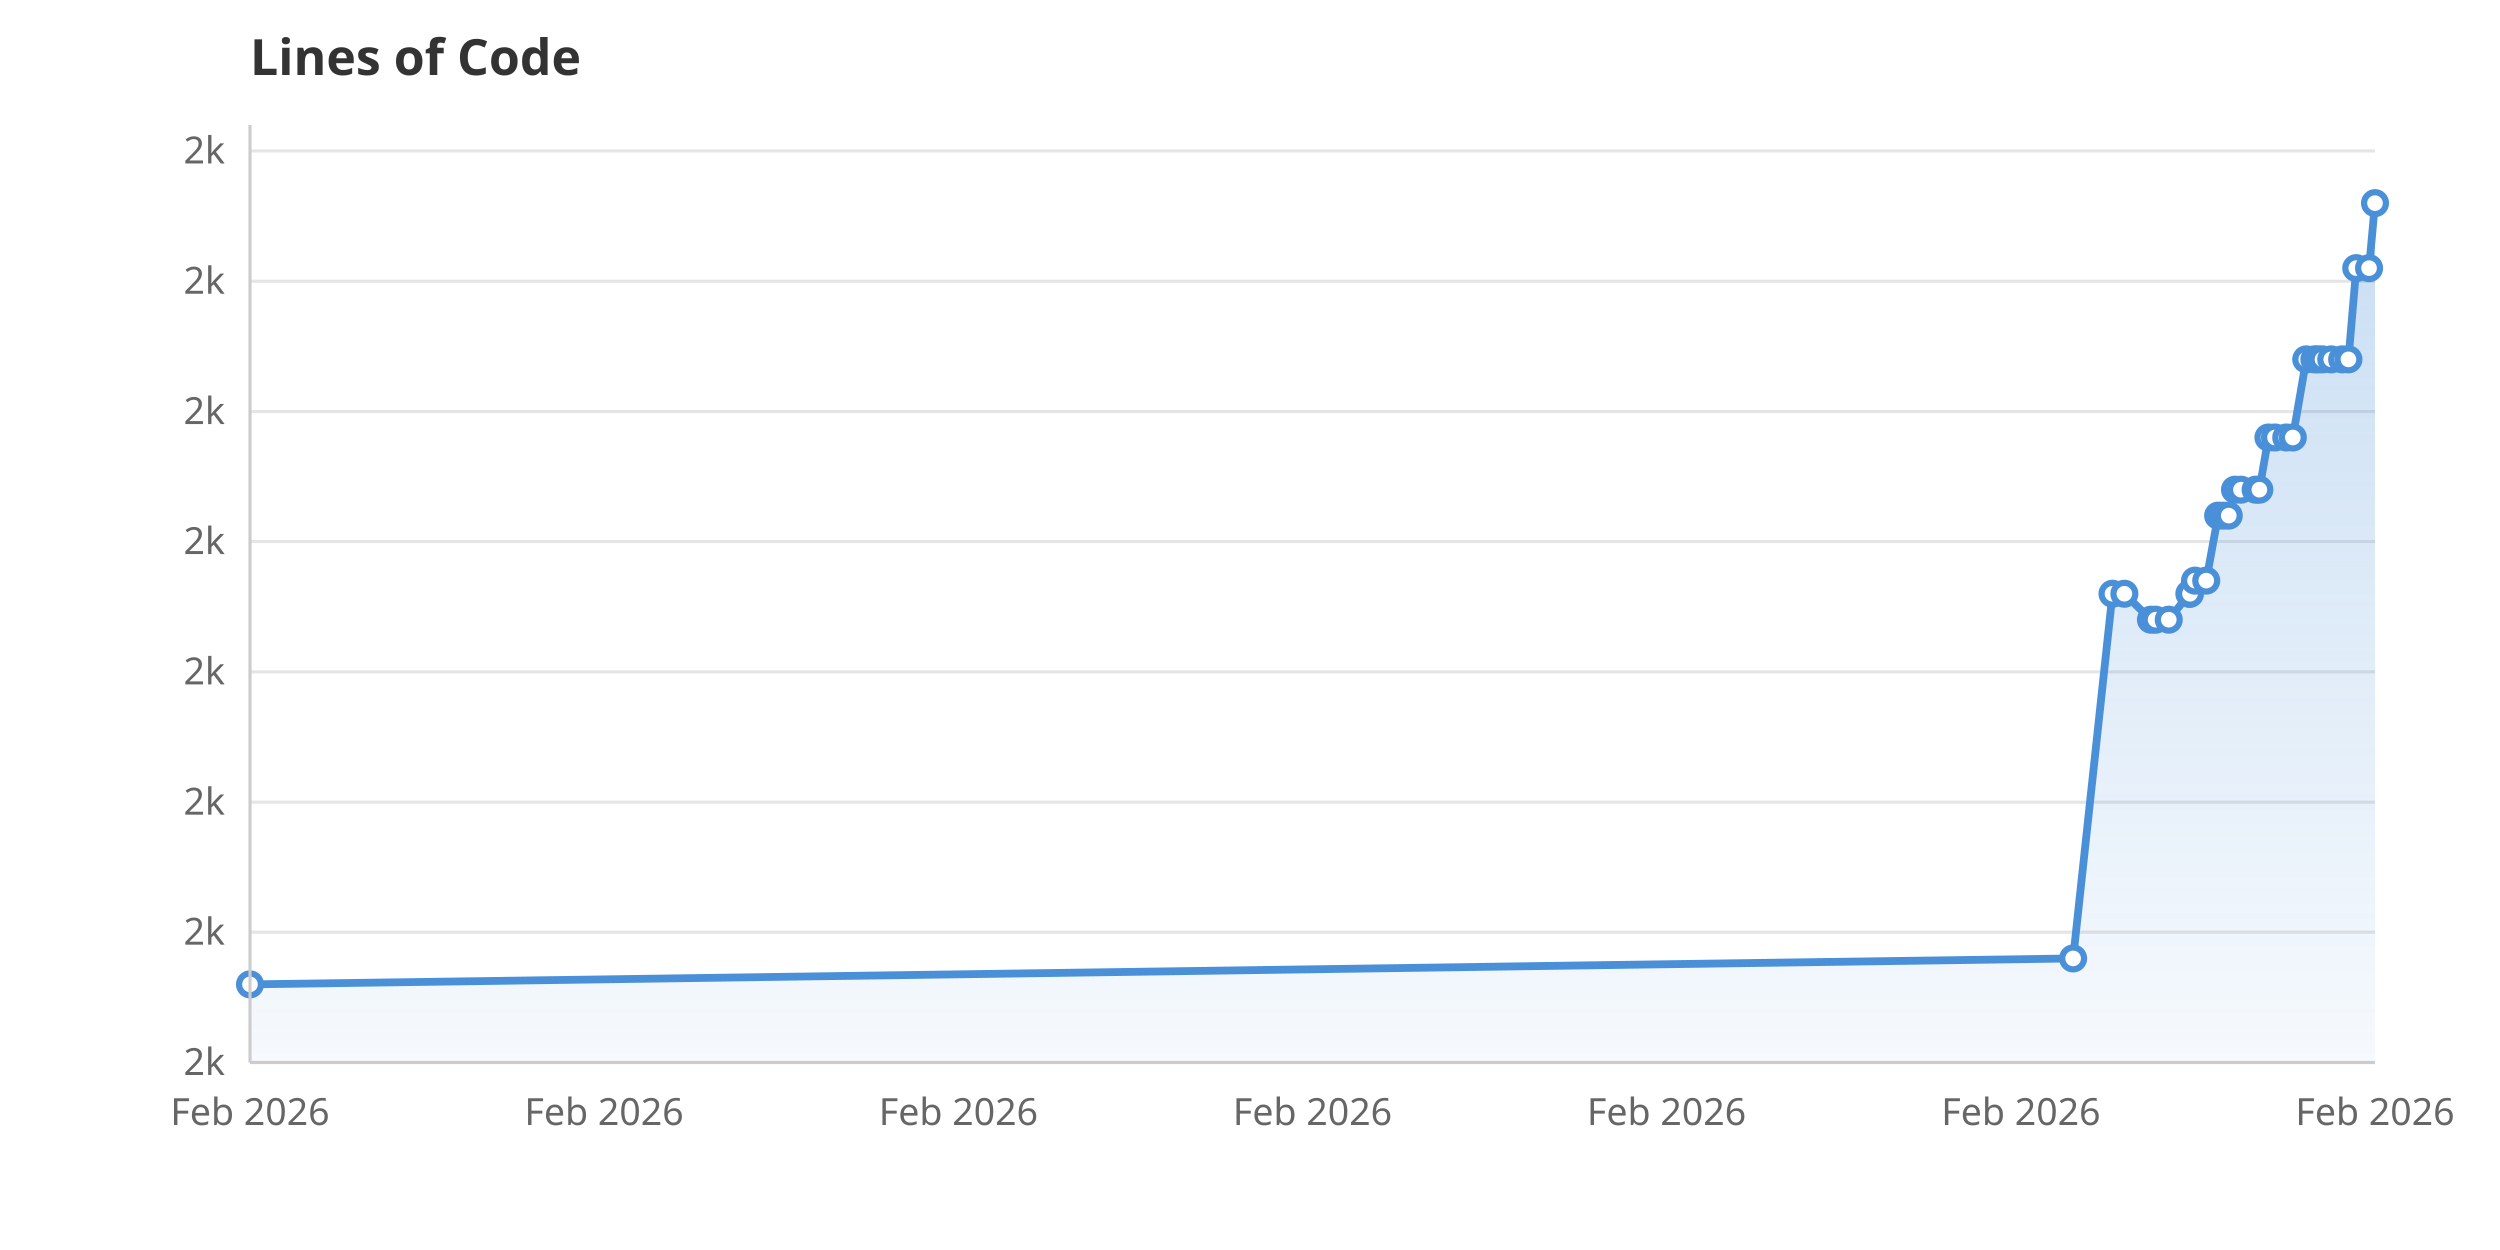
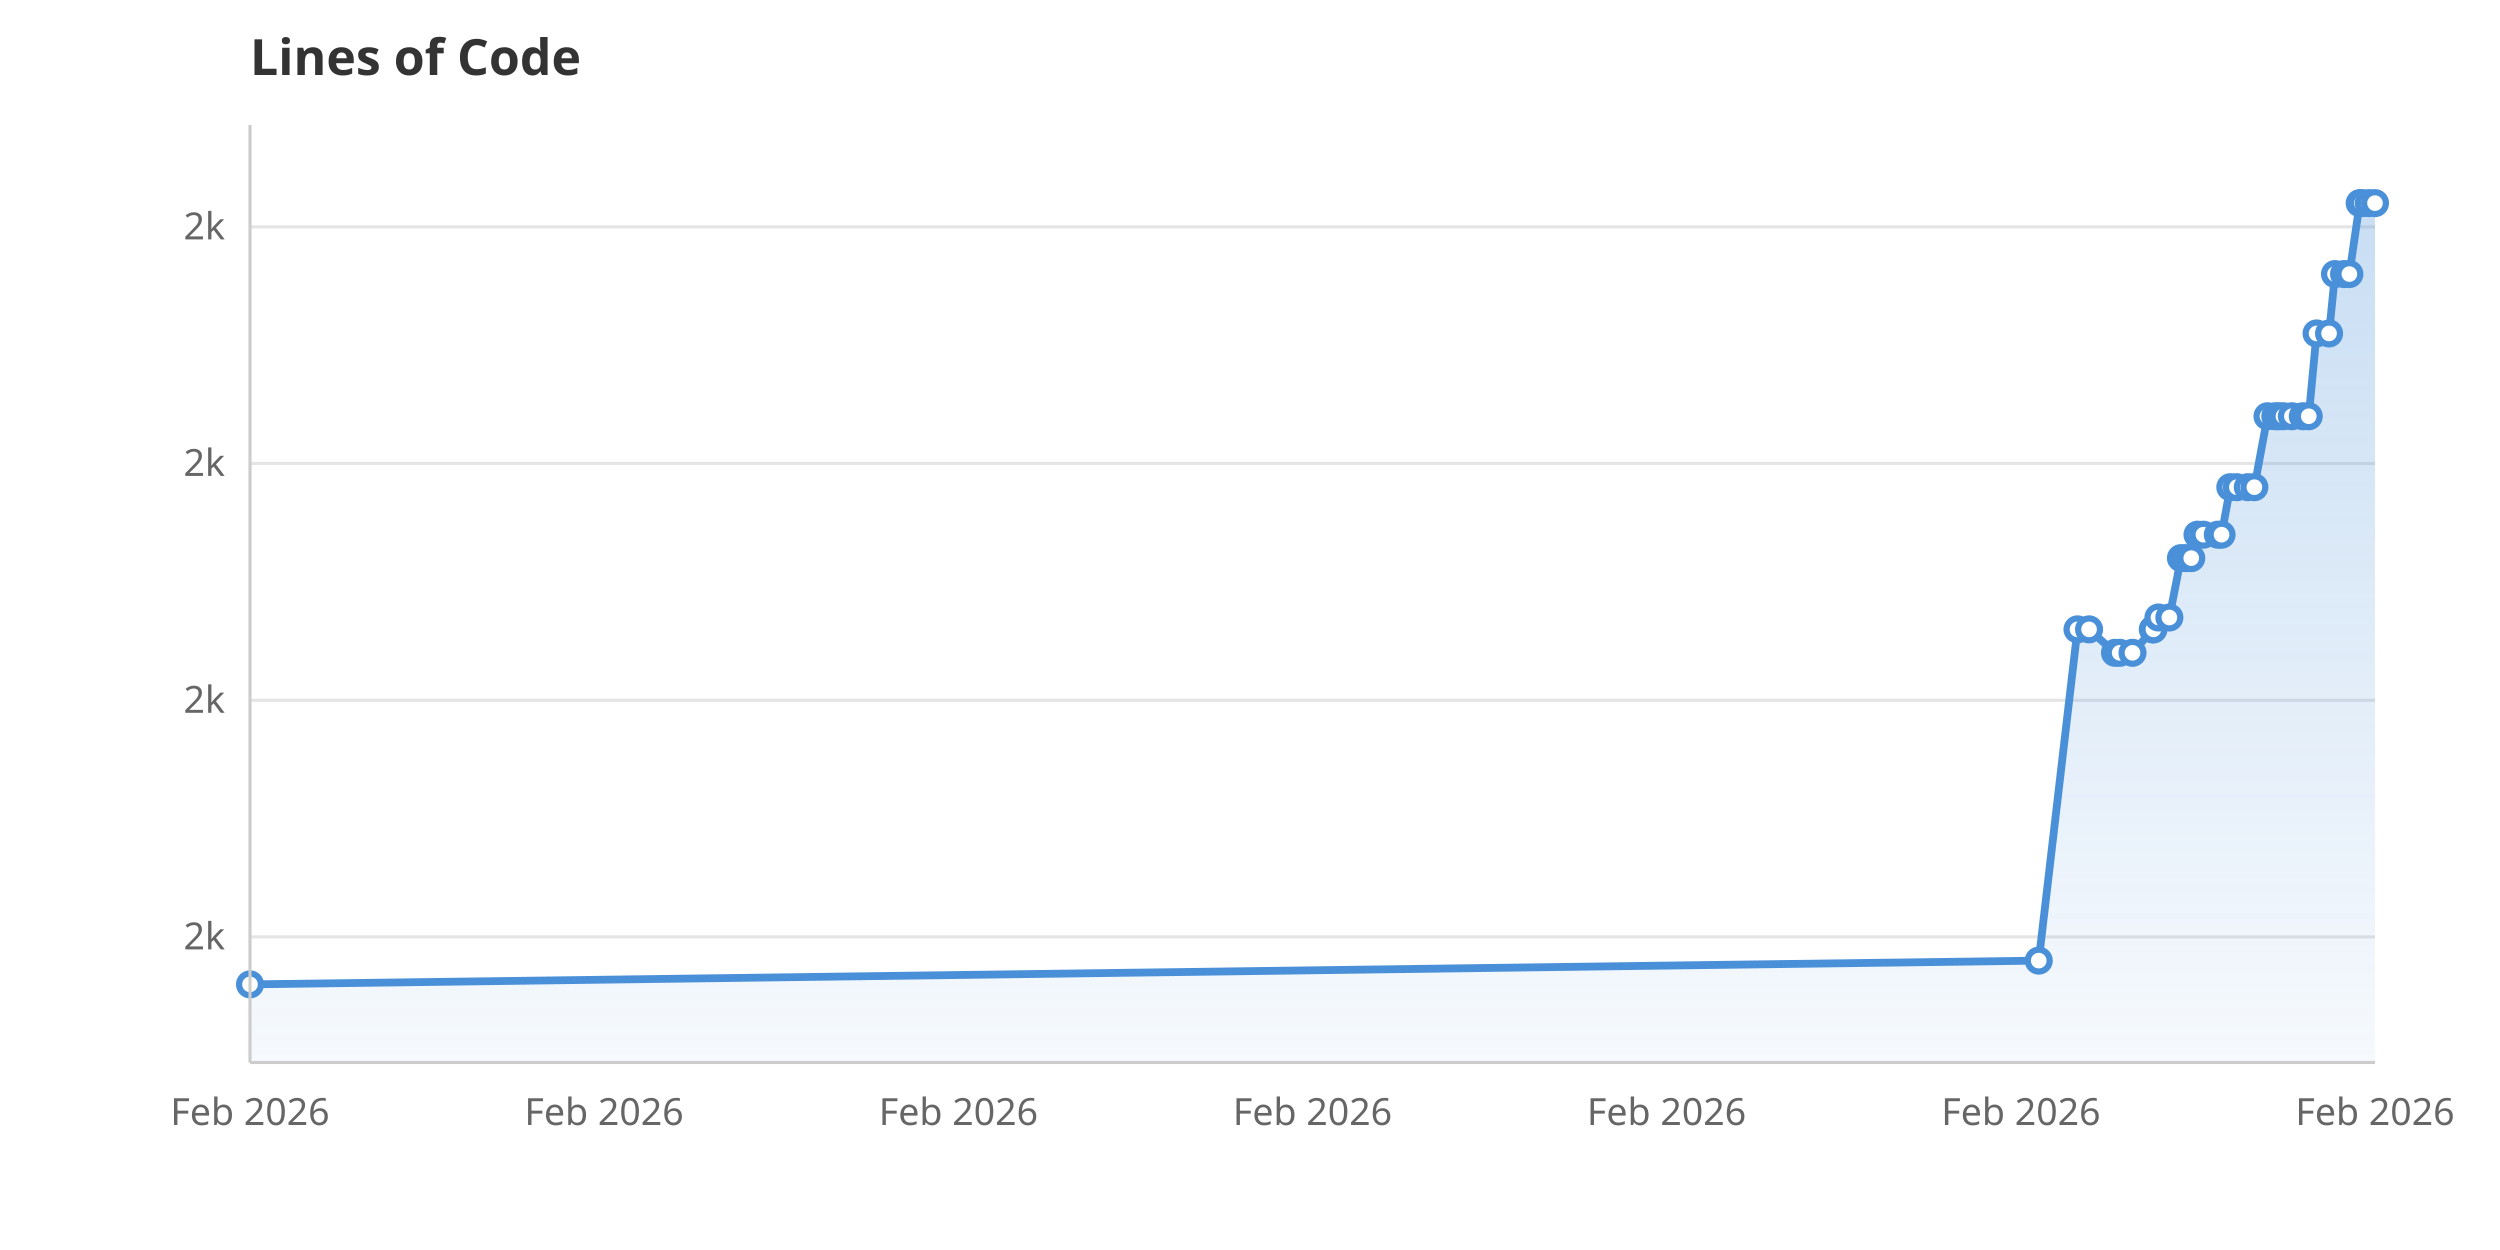
<svg xmlns="http://www.w3.org/2000/svg" viewBox="0 0 800 400" width="800" height="400">
  <rect width="800" height="400" fill="white" />
  <defs>
    <linearGradient id="areaGrad" x1="0" y1="0" x2="0" y2="1">
      <stop offset="0%" stop-color="#4A90D9" stop-opacity="0.3" />
      <stop offset="100%" stop-color="#4A90D9" stop-opacity="0.05" />
    </linearGradient>
  </defs>
-   <line x1="80" y1="340.0" x2="760" y2="340.0" stroke="#E5E5E5" stroke-width="1" />
-   <text x="72" y="344.0" text-anchor="end" font-family="system-ui, sans-serif" font-size="12" fill="#666">2k</text>
-   <line x1="80" y1="298.3" x2="760" y2="298.3" stroke="#E5E5E5" stroke-width="1" />
-   <text x="72" y="302.3" text-anchor="end" font-family="system-ui, sans-serif" font-size="12" fill="#666">2k</text>
-   <line x1="80" y1="256.7" x2="760" y2="256.7" stroke="#E5E5E5" stroke-width="1" />
-   <text x="72" y="260.7" text-anchor="end" font-family="system-ui, sans-serif" font-size="12" fill="#666">2k</text>
-   <line x1="80" y1="215.0" x2="760" y2="215.0" stroke="#E5E5E5" stroke-width="1" />
-   <text x="72" y="219.0" text-anchor="end" font-family="system-ui, sans-serif" font-size="12" fill="#666">2k</text>
-   <line x1="80" y1="173.3" x2="760" y2="173.3" stroke="#E5E5E5" stroke-width="1" />
-   <text x="72" y="177.3" text-anchor="end" font-family="system-ui, sans-serif" font-size="12" fill="#666">2k</text>
-   <line x1="80" y1="131.7" x2="760" y2="131.7" stroke="#E5E5E5" stroke-width="1" />
-   <text x="72" y="135.7" text-anchor="end" font-family="system-ui, sans-serif" font-size="12" fill="#666">2k</text>
-   <line x1="80" y1="90.0" x2="760" y2="90.0" stroke="#E5E5E5" stroke-width="1" />
-   <text x="72" y="94.0" text-anchor="end" font-family="system-ui, sans-serif" font-size="12" fill="#666">2k</text>
-   <line x1="80" y1="48.3" x2="760" y2="48.3" stroke="#E5E5E5" stroke-width="1" />
-   <text x="72" y="52.3" text-anchor="end" font-family="system-ui, sans-serif" font-size="12" fill="#666">2k</text>
+   <line x1="80" y1="299.8" x2="760" y2="299.8" stroke="#E5E5E5" stroke-width="1" />
+   <text x="72" y="303.8" text-anchor="end" font-family="system-ui, sans-serif" font-size="12" fill="#666">2k</text>
+   <line x1="80" y1="224.1" x2="760" y2="224.1" stroke="#E5E5E5" stroke-width="1" />
+   <text x="72" y="228.1" text-anchor="end" font-family="system-ui, sans-serif" font-size="12" fill="#666">2k</text>
+   <line x1="80" y1="148.3" x2="760" y2="148.3" stroke="#E5E5E5" stroke-width="1" />
+   <text x="72" y="152.3" text-anchor="end" font-family="system-ui, sans-serif" font-size="12" fill="#666">2k</text>
+   <line x1="80" y1="72.6" x2="760" y2="72.6" stroke="#E5E5E5" stroke-width="1" />
+   <text x="72" y="76.6" text-anchor="end" font-family="system-ui, sans-serif" font-size="12" fill="#666">2k</text>
  <text x="80.0" y="360" text-anchor="middle" font-family="system-ui, sans-serif" font-size="12" fill="#666">Feb 2026</text>
  <text x="193.3" y="360" text-anchor="middle" font-family="system-ui, sans-serif" font-size="12" fill="#666">Feb 2026</text>
  <text x="306.7" y="360" text-anchor="middle" font-family="system-ui, sans-serif" font-size="12" fill="#666">Feb 2026</text>
  <text x="420.0" y="360" text-anchor="middle" font-family="system-ui, sans-serif" font-size="12" fill="#666">Feb 2026</text>
  <text x="533.3" y="360" text-anchor="middle" font-family="system-ui, sans-serif" font-size="12" fill="#666">Feb 2026</text>
  <text x="646.7" y="360" text-anchor="middle" font-family="system-ui, sans-serif" font-size="12" fill="#666">Feb 2026</text>
  <text x="760.0" y="360" text-anchor="middle" font-family="system-ui, sans-serif" font-size="12" fill="#666">Feb 2026</text>
-   <path d="M80.0,340.0 L80.0,315.0 L663.4,306.7 L676.0,190.0 L679.8,190.0 L688.3,198.3 L689.8,198.3 L694.0,198.3 L700.6,190.0 L700.8,190.0 L702.4,185.8 L706.0,185.8 L709.8,165.0 L711.5,165.0 L713.2,165.0 L715.2,156.7 L717.1,156.7 L721.8,156.7 L723.0,156.7 L725.9,140.0 L728.0,140.0 L731.6,140.0 L733.7,140.0 L738.0,115.0 L740.6,115.0 L741.7,115.0 L743.2,115.0 L746.0,115.0 L749.5,115.0 L751.5,115.0 L754.0,85.8 L758.1,85.8 L760.0,65.0 L760.0,340.0Z" fill="url(#areaGrad)" />
-   <path d="M80.0,315.0 L663.4,306.7 L676.0,190.0 L679.8,190.0 L688.3,198.3 L689.8,198.3 L694.0,198.3 L700.6,190.0 L700.8,190.0 L702.4,185.8 L706.0,185.8 L709.8,165.0 L711.5,165.0 L713.2,165.0 L715.2,156.7 L717.1,156.7 L721.8,156.7 L723.0,156.7 L725.9,140.0 L728.0,140.0 L731.6,140.0 L733.7,140.0 L738.0,115.0 L740.6,115.0 L741.7,115.0 L743.2,115.0 L746.0,115.0 L749.5,115.0 L751.5,115.0 L754.0,85.8 L758.1,85.8 L760.0,65.0" fill="none" stroke="#4A90D9" stroke-width="2.5" stroke-linejoin="round" stroke-linecap="round" />
+   <path d="M80.0,340.0 L80.0,315.0 L652.4,307.4 L664.8,201.4 L668.5,201.4 L676.8,208.9 L678.3,208.9 L682.4,208.9 L688.9,201.4 L689.1,201.4 L690.7,197.6 L694.2,197.6 L697.9,178.6 L699.6,178.6 L701.2,178.6 L703.2,171.1 L705.1,171.1 L709.7,171.1 L710.9,171.1 L713.7,155.9 L715.8,155.9 L719.3,155.9 L721.4,155.9 L725.6,133.2 L728.1,133.2 L729.2,133.2 L730.7,133.2 L733.4,133.2 L736.9,133.2 L738.8,133.2 L741.3,106.7 L745.3,106.7 L747.2,87.7 L750.1,87.7 L751.8,87.7 L755.1,65.0 L755.8,65.0 L758.0,65.0 L760.0,65.0 L760.0,340.0Z" fill="url(#areaGrad)" />
+   <path d="M80.0,315.0 L652.4,307.4 L664.8,201.4 L668.5,201.4 L676.8,208.9 L678.3,208.9 L682.4,208.9 L688.9,201.4 L689.1,201.4 L690.7,197.6 L694.2,197.6 L697.9,178.6 L699.6,178.6 L701.2,178.6 L703.2,171.1 L705.1,171.1 L709.7,171.1 L710.9,171.1 L713.7,155.9 L715.8,155.9 L719.3,155.9 L721.4,155.9 L725.6,133.2 L728.1,133.2 L729.2,133.2 L730.7,133.2 L733.4,133.2 L736.9,133.2 L738.8,133.2 L741.3,106.7 L745.3,106.7 L747.2,87.7 L750.1,87.7 L751.8,87.7 L755.1,65.0 L755.8,65.0 L758.0,65.0 L760.0,65.0" fill="none" stroke="#4A90D9" stroke-width="2.5" stroke-linejoin="round" stroke-linecap="round" />
  <circle cx="80.0" cy="315.0" r="3.5" fill="white" stroke="#4A90D9" stroke-width="2" />
-   <circle cx="663.4" cy="306.7" r="3.5" fill="white" stroke="#4A90D9" stroke-width="2" />
-   <circle cx="676.0" cy="190.0" r="3.5" fill="white" stroke="#4A90D9" stroke-width="2" />
-   <circle cx="679.8" cy="190.0" r="3.5" fill="white" stroke="#4A90D9" stroke-width="2" />
-   <circle cx="688.3" cy="198.3" r="3.5" fill="white" stroke="#4A90D9" stroke-width="2" />
-   <circle cx="689.8" cy="198.3" r="3.5" fill="white" stroke="#4A90D9" stroke-width="2" />
-   <circle cx="694.0" cy="198.3" r="3.5" fill="white" stroke="#4A90D9" stroke-width="2" />
-   <circle cx="700.6" cy="190.0" r="3.5" fill="white" stroke="#4A90D9" stroke-width="2" />
-   <circle cx="700.8" cy="190.0" r="3.5" fill="white" stroke="#4A90D9" stroke-width="2" />
-   <circle cx="702.4" cy="185.8" r="3.5" fill="white" stroke="#4A90D9" stroke-width="2" />
-   <circle cx="706.0" cy="185.8" r="3.5" fill="white" stroke="#4A90D9" stroke-width="2" />
-   <circle cx="709.8" cy="165.0" r="3.5" fill="white" stroke="#4A90D9" stroke-width="2" />
-   <circle cx="711.5" cy="165.0" r="3.5" fill="white" stroke="#4A90D9" stroke-width="2" />
-   <circle cx="713.2" cy="165.0" r="3.5" fill="white" stroke="#4A90D9" stroke-width="2" />
-   <circle cx="715.2" cy="156.7" r="3.5" fill="white" stroke="#4A90D9" stroke-width="2" />
-   <circle cx="717.1" cy="156.7" r="3.5" fill="white" stroke="#4A90D9" stroke-width="2" />
-   <circle cx="721.8" cy="156.7" r="3.5" fill="white" stroke="#4A90D9" stroke-width="2" />
-   <circle cx="723.0" cy="156.7" r="3.5" fill="white" stroke="#4A90D9" stroke-width="2" />
-   <circle cx="725.9" cy="140.0" r="3.5" fill="white" stroke="#4A90D9" stroke-width="2" />
-   <circle cx="728.0" cy="140.0" r="3.5" fill="white" stroke="#4A90D9" stroke-width="2" />
-   <circle cx="731.6" cy="140.0" r="3.5" fill="white" stroke="#4A90D9" stroke-width="2" />
-   <circle cx="733.7" cy="140.0" r="3.5" fill="white" stroke="#4A90D9" stroke-width="2" />
-   <circle cx="738.0" cy="115.0" r="3.5" fill="white" stroke="#4A90D9" stroke-width="2" />
-   <circle cx="740.6" cy="115.0" r="3.5" fill="white" stroke="#4A90D9" stroke-width="2" />
-   <circle cx="741.7" cy="115.0" r="3.5" fill="white" stroke="#4A90D9" stroke-width="2" />
-   <circle cx="743.2" cy="115.0" r="3.5" fill="white" stroke="#4A90D9" stroke-width="2" />
-   <circle cx="746.0" cy="115.0" r="3.5" fill="white" stroke="#4A90D9" stroke-width="2" />
-   <circle cx="749.5" cy="115.0" r="3.5" fill="white" stroke="#4A90D9" stroke-width="2" />
-   <circle cx="751.5" cy="115.0" r="3.5" fill="white" stroke="#4A90D9" stroke-width="2" />
-   <circle cx="754.0" cy="85.8" r="3.5" fill="white" stroke="#4A90D9" stroke-width="2" />
-   <circle cx="758.1" cy="85.8" r="3.5" fill="white" stroke="#4A90D9" stroke-width="2" />
+   <circle cx="652.4" cy="307.4" r="3.5" fill="white" stroke="#4A90D9" stroke-width="2" />
+   <circle cx="664.8" cy="201.4" r="3.5" fill="white" stroke="#4A90D9" stroke-width="2" />
+   <circle cx="668.5" cy="201.4" r="3.5" fill="white" stroke="#4A90D9" stroke-width="2" />
+   <circle cx="676.8" cy="208.9" r="3.5" fill="white" stroke="#4A90D9" stroke-width="2" />
+   <circle cx="678.3" cy="208.9" r="3.5" fill="white" stroke="#4A90D9" stroke-width="2" />
+   <circle cx="682.4" cy="208.9" r="3.5" fill="white" stroke="#4A90D9" stroke-width="2" />
+   <circle cx="688.9" cy="201.4" r="3.5" fill="white" stroke="#4A90D9" stroke-width="2" />
+   <circle cx="689.1" cy="201.4" r="3.5" fill="white" stroke="#4A90D9" stroke-width="2" />
+   <circle cx="690.7" cy="197.6" r="3.5" fill="white" stroke="#4A90D9" stroke-width="2" />
+   <circle cx="694.2" cy="197.6" r="3.5" fill="white" stroke="#4A90D9" stroke-width="2" />
+   <circle cx="697.9" cy="178.6" r="3.5" fill="white" stroke="#4A90D9" stroke-width="2" />
+   <circle cx="699.6" cy="178.6" r="3.5" fill="white" stroke="#4A90D9" stroke-width="2" />
+   <circle cx="701.2" cy="178.6" r="3.5" fill="white" stroke="#4A90D9" stroke-width="2" />
+   <circle cx="703.2" cy="171.1" r="3.5" fill="white" stroke="#4A90D9" stroke-width="2" />
+   <circle cx="705.1" cy="171.1" r="3.5" fill="white" stroke="#4A90D9" stroke-width="2" />
+   <circle cx="709.7" cy="171.1" r="3.5" fill="white" stroke="#4A90D9" stroke-width="2" />
+   <circle cx="710.9" cy="171.1" r="3.5" fill="white" stroke="#4A90D9" stroke-width="2" />
+   <circle cx="713.7" cy="155.9" r="3.5" fill="white" stroke="#4A90D9" stroke-width="2" />
+   <circle cx="715.8" cy="155.9" r="3.5" fill="white" stroke="#4A90D9" stroke-width="2" />
+   <circle cx="719.3" cy="155.9" r="3.5" fill="white" stroke="#4A90D9" stroke-width="2" />
+   <circle cx="721.4" cy="155.9" r="3.5" fill="white" stroke="#4A90D9" stroke-width="2" />
+   <circle cx="725.6" cy="133.2" r="3.5" fill="white" stroke="#4A90D9" stroke-width="2" />
+   <circle cx="728.1" cy="133.2" r="3.5" fill="white" stroke="#4A90D9" stroke-width="2" />
+   <circle cx="729.2" cy="133.2" r="3.5" fill="white" stroke="#4A90D9" stroke-width="2" />
+   <circle cx="730.7" cy="133.2" r="3.5" fill="white" stroke="#4A90D9" stroke-width="2" />
+   <circle cx="733.4" cy="133.2" r="3.5" fill="white" stroke="#4A90D9" stroke-width="2" />
+   <circle cx="736.9" cy="133.2" r="3.5" fill="white" stroke="#4A90D9" stroke-width="2" />
+   <circle cx="738.8" cy="133.2" r="3.5" fill="white" stroke="#4A90D9" stroke-width="2" />
+   <circle cx="741.3" cy="106.7" r="3.5" fill="white" stroke="#4A90D9" stroke-width="2" />
+   <circle cx="745.3" cy="106.7" r="3.5" fill="white" stroke="#4A90D9" stroke-width="2" />
+   <circle cx="747.2" cy="87.7" r="3.5" fill="white" stroke="#4A90D9" stroke-width="2" />
+   <circle cx="750.1" cy="87.7" r="3.5" fill="white" stroke="#4A90D9" stroke-width="2" />
+   <circle cx="751.8" cy="87.7" r="3.5" fill="white" stroke="#4A90D9" stroke-width="2" />
+   <circle cx="755.1" cy="65.0" r="3.5" fill="white" stroke="#4A90D9" stroke-width="2" />
+   <circle cx="755.8" cy="65.0" r="3.5" fill="white" stroke="#4A90D9" stroke-width="2" />
+   <circle cx="758.0" cy="65.0" r="3.5" fill="white" stroke="#4A90D9" stroke-width="2" />
  <circle cx="760.0" cy="65.0" r="3.5" fill="white" stroke="#4A90D9" stroke-width="2" />
  <text x="80" y="24" font-family="system-ui, sans-serif" font-size="16" font-weight="600" fill="#333">Lines of Code</text>
  <line x1="80" y1="40" x2="80" y2="340" stroke="#CCC" stroke-width="1" />
  <line x1="80" y1="340" x2="760" y2="340" stroke="#CCC" stroke-width="1" />
</svg>
